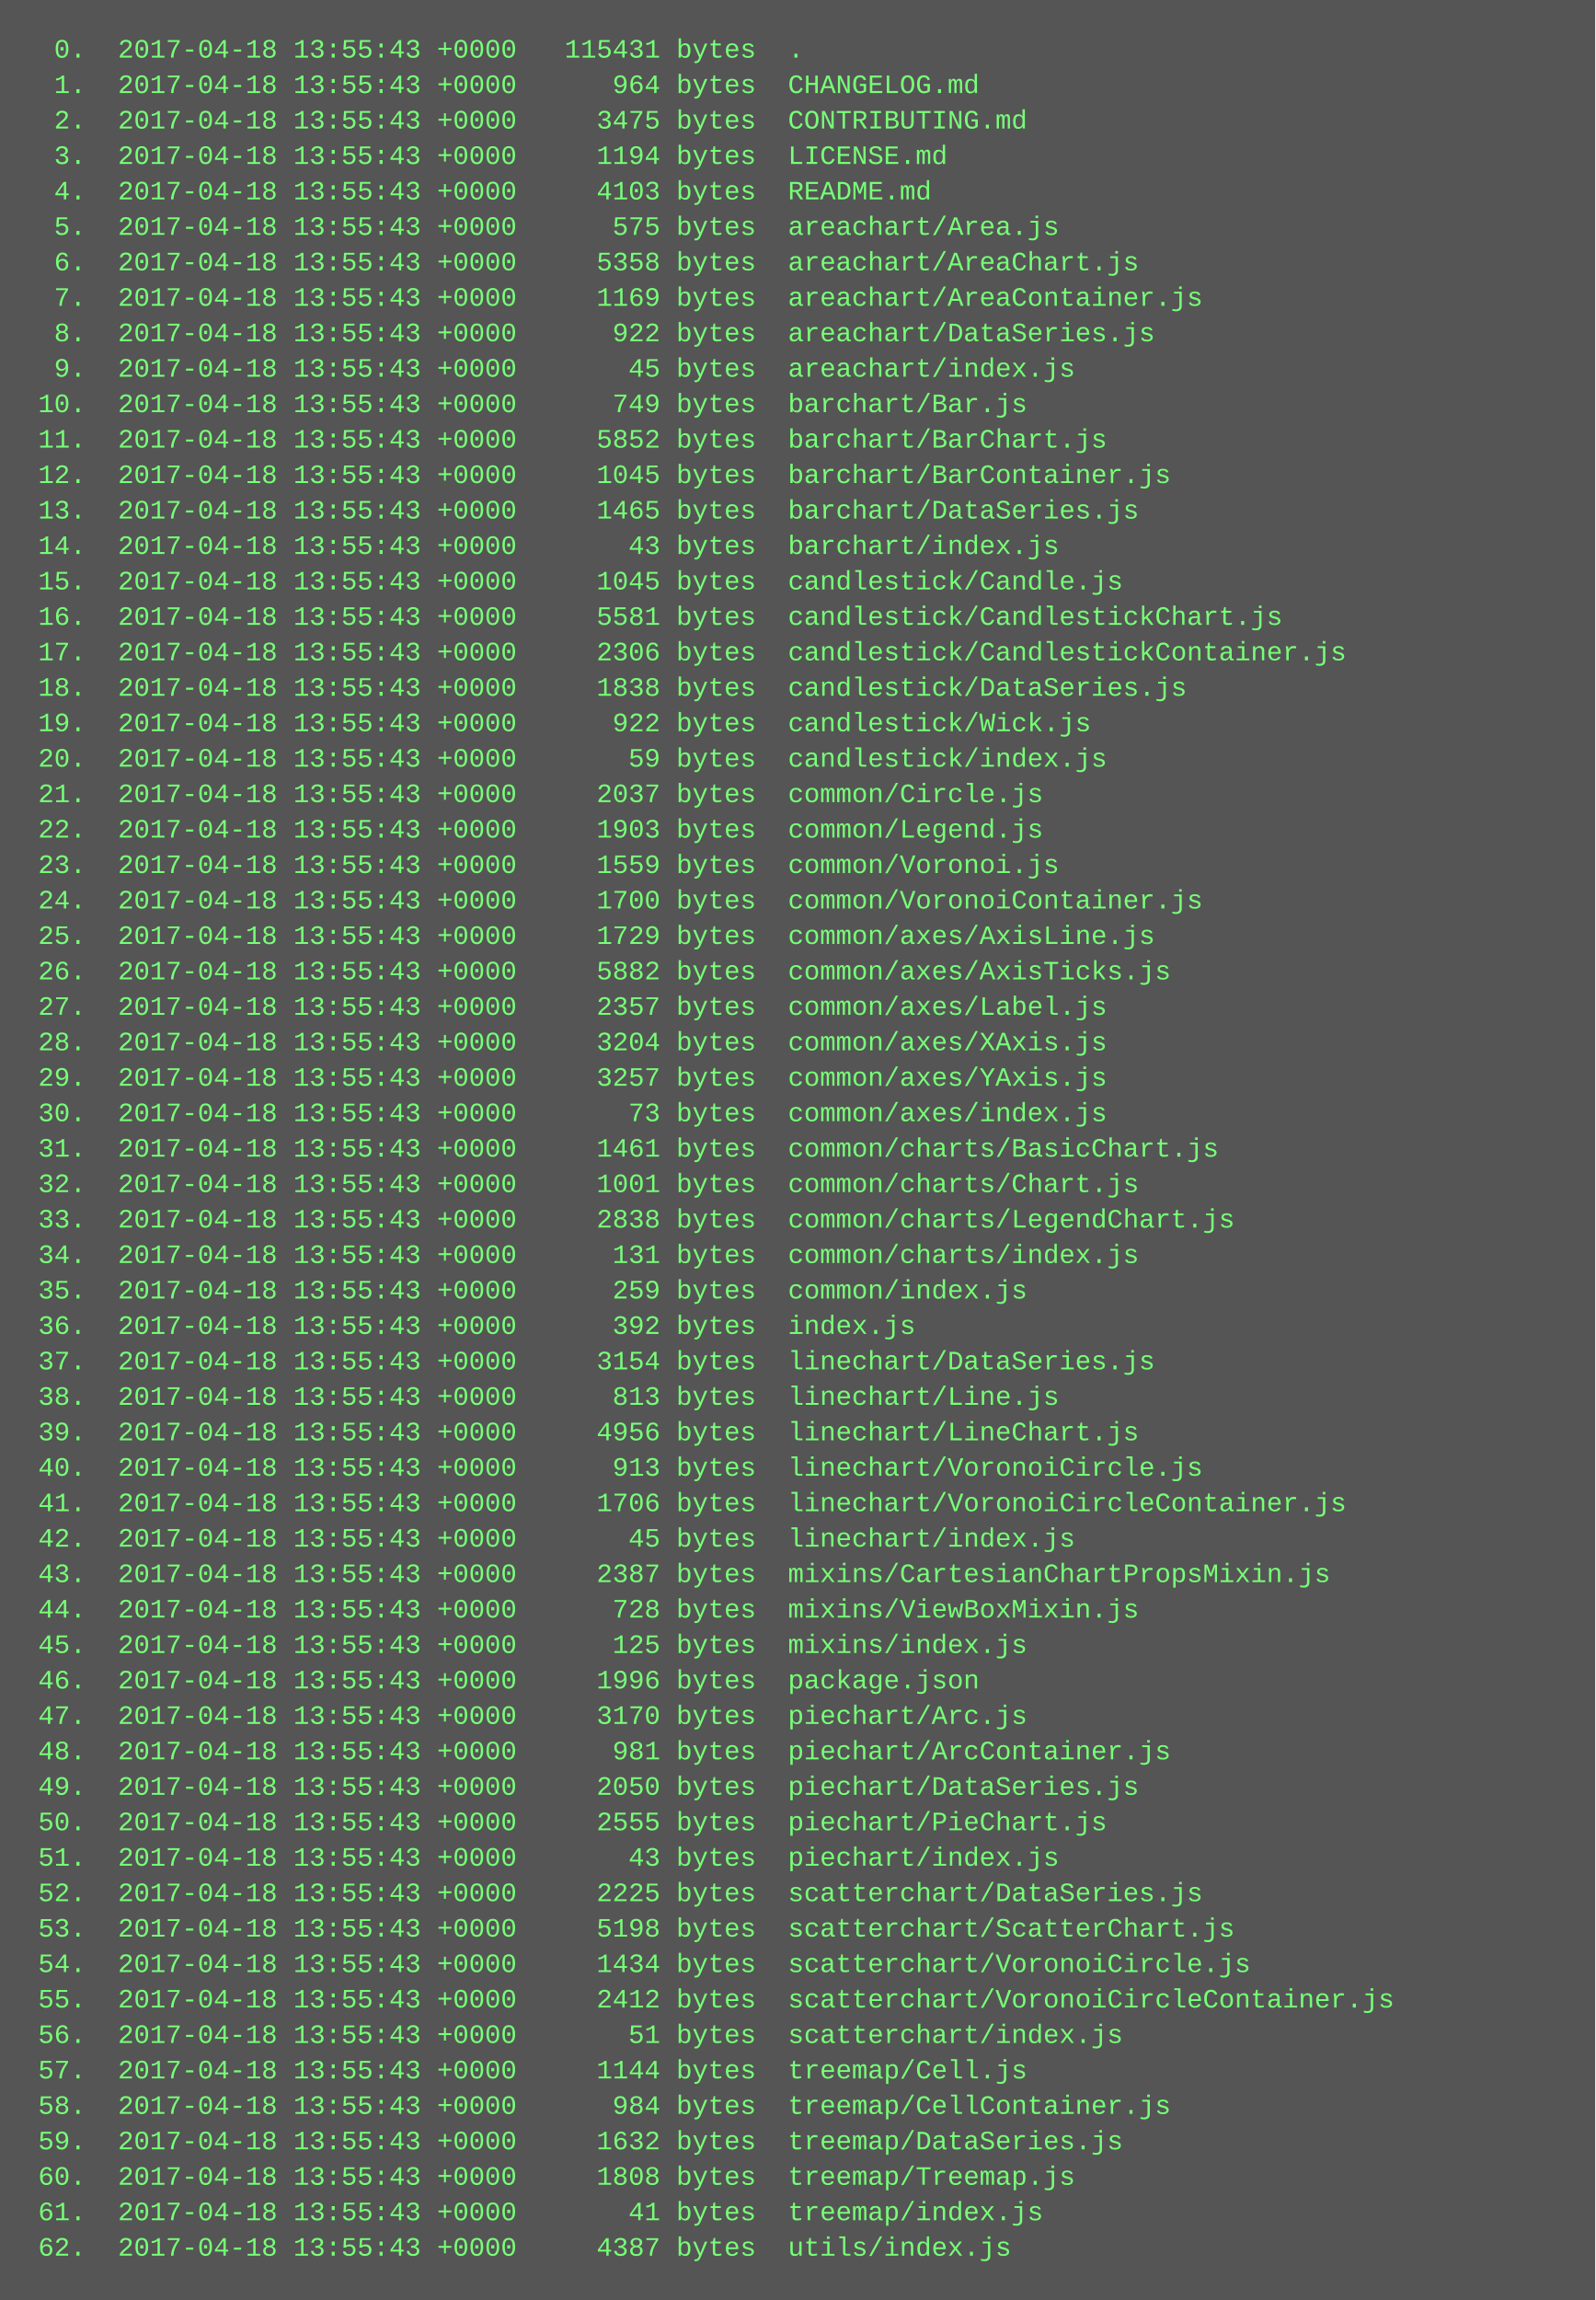
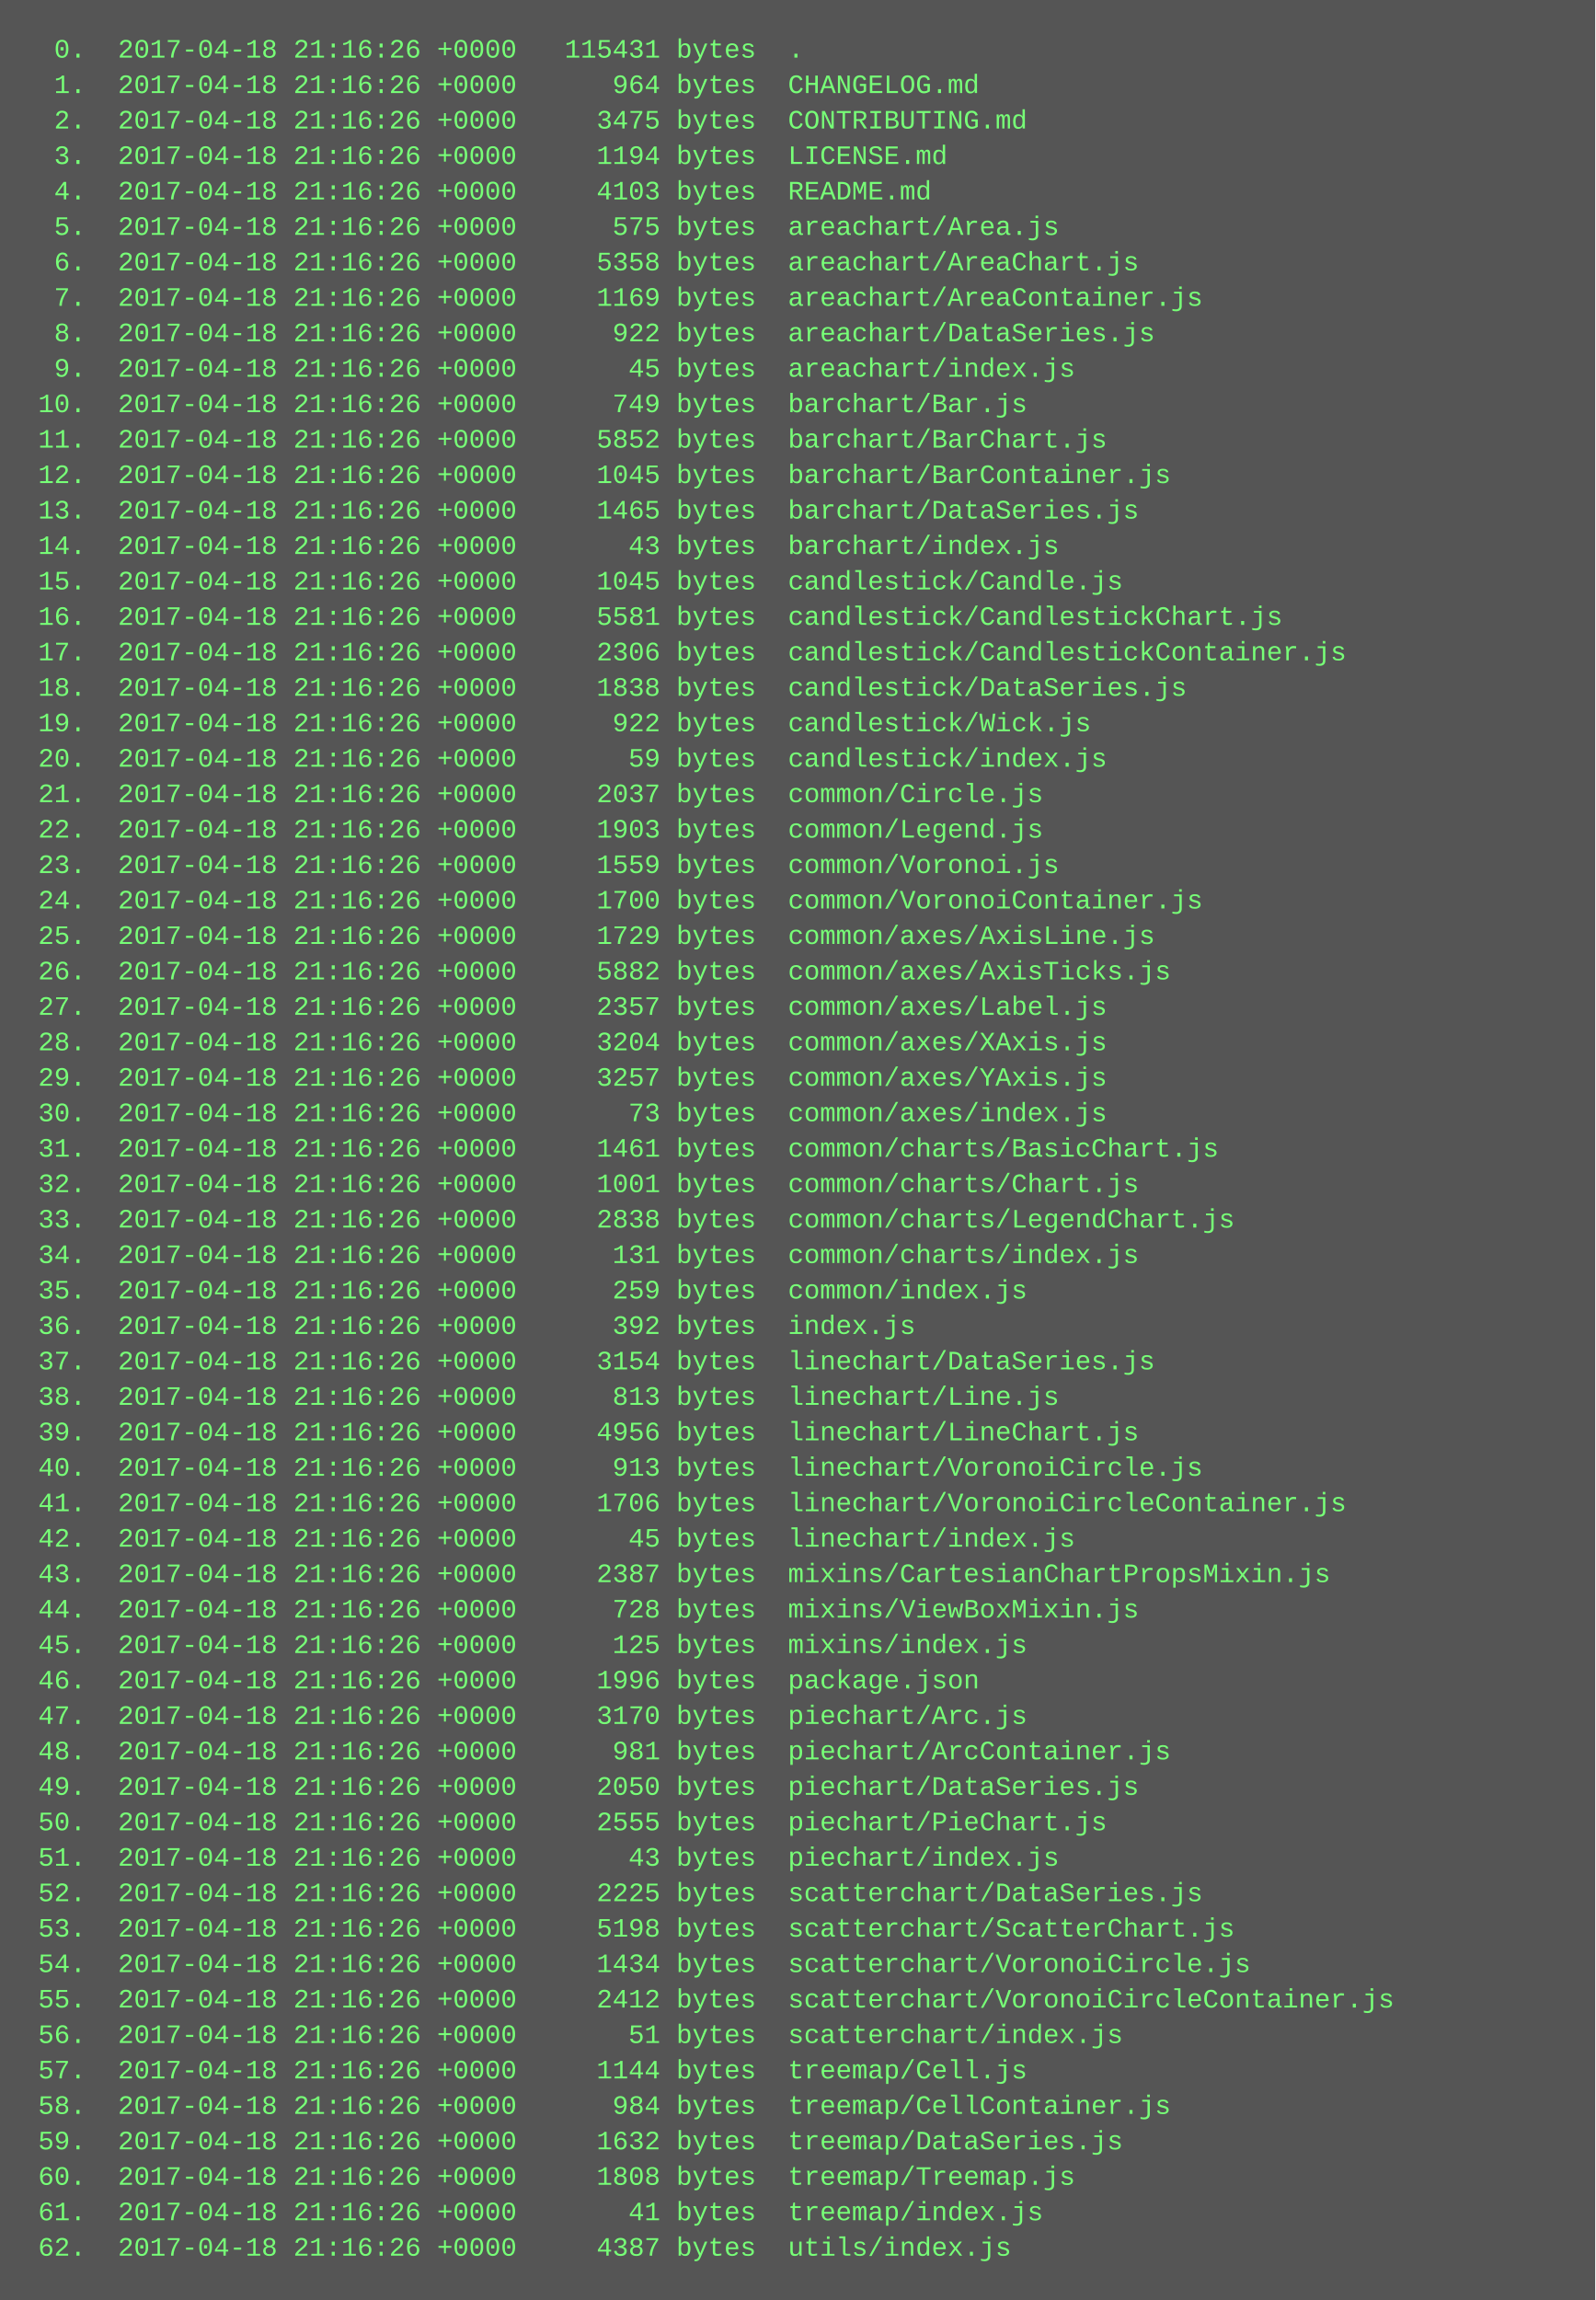
<svg xmlns="http://www.w3.org/2000/svg" height="1038" width="720">
  <rect height="1038" fill="#555" width="720" />
  <text fill="#7f7" font-family="Courier New" font-size="12" xml:space="preserve">
-     <tspan x="10" y="26">  0.  2017-04-18 13:55:43 +0000   115431 bytes  .</tspan>
-     <tspan x="10" y="42">  1.  2017-04-18 13:55:43 +0000      964 bytes  CHANGELOG.md</tspan>
-     <tspan x="10" y="58">  2.  2017-04-18 13:55:43 +0000     3475 bytes  CONTRIBUTING.md</tspan>
-     <tspan x="10" y="74">  3.  2017-04-18 13:55:43 +0000     1194 bytes  LICENSE.md</tspan>
-     <tspan x="10" y="90">  4.  2017-04-18 13:55:43 +0000     4103 bytes  README.md</tspan>
-     <tspan x="10" y="106">  5.  2017-04-18 13:55:43 +0000      575 bytes  areachart/Area.js</tspan>
-     <tspan x="10" y="122">  6.  2017-04-18 13:55:43 +0000     5358 bytes  areachart/AreaChart.js</tspan>
-     <tspan x="10" y="138">  7.  2017-04-18 13:55:43 +0000     1169 bytes  areachart/AreaContainer.js</tspan>
-     <tspan x="10" y="154">  8.  2017-04-18 13:55:43 +0000      922 bytes  areachart/DataSeries.js</tspan>
-     <tspan x="10" y="170">  9.  2017-04-18 13:55:43 +0000       45 bytes  areachart/index.js</tspan>
-     <tspan x="10" y="186"> 10.  2017-04-18 13:55:43 +0000      749 bytes  barchart/Bar.js</tspan>
-     <tspan x="10" y="202"> 11.  2017-04-18 13:55:43 +0000     5852 bytes  barchart/BarChart.js</tspan>
-     <tspan x="10" y="218"> 12.  2017-04-18 13:55:43 +0000     1045 bytes  barchart/BarContainer.js</tspan>
-     <tspan x="10" y="234"> 13.  2017-04-18 13:55:43 +0000     1465 bytes  barchart/DataSeries.js</tspan>
-     <tspan x="10" y="250"> 14.  2017-04-18 13:55:43 +0000       43 bytes  barchart/index.js</tspan>
-     <tspan x="10" y="266"> 15.  2017-04-18 13:55:43 +0000     1045 bytes  candlestick/Candle.js</tspan>
-     <tspan x="10" y="282"> 16.  2017-04-18 13:55:43 +0000     5581 bytes  candlestick/CandlestickChart.js</tspan>
-     <tspan x="10" y="298"> 17.  2017-04-18 13:55:43 +0000     2306 bytes  candlestick/CandlestickContainer.js</tspan>
-     <tspan x="10" y="314"> 18.  2017-04-18 13:55:43 +0000     1838 bytes  candlestick/DataSeries.js</tspan>
-     <tspan x="10" y="330"> 19.  2017-04-18 13:55:43 +0000      922 bytes  candlestick/Wick.js</tspan>
-     <tspan x="10" y="346"> 20.  2017-04-18 13:55:43 +0000       59 bytes  candlestick/index.js</tspan>
-     <tspan x="10" y="362"> 21.  2017-04-18 13:55:43 +0000     2037 bytes  common/Circle.js</tspan>
-     <tspan x="10" y="378"> 22.  2017-04-18 13:55:43 +0000     1903 bytes  common/Legend.js</tspan>
-     <tspan x="10" y="394"> 23.  2017-04-18 13:55:43 +0000     1559 bytes  common/Voronoi.js</tspan>
-     <tspan x="10" y="410"> 24.  2017-04-18 13:55:43 +0000     1700 bytes  common/VoronoiContainer.js</tspan>
-     <tspan x="10" y="426"> 25.  2017-04-18 13:55:43 +0000     1729 bytes  common/axes/AxisLine.js</tspan>
-     <tspan x="10" y="442"> 26.  2017-04-18 13:55:43 +0000     5882 bytes  common/axes/AxisTicks.js</tspan>
-     <tspan x="10" y="458"> 27.  2017-04-18 13:55:43 +0000     2357 bytes  common/axes/Label.js</tspan>
-     <tspan x="10" y="474"> 28.  2017-04-18 13:55:43 +0000     3204 bytes  common/axes/XAxis.js</tspan>
-     <tspan x="10" y="490"> 29.  2017-04-18 13:55:43 +0000     3257 bytes  common/axes/YAxis.js</tspan>
-     <tspan x="10" y="506"> 30.  2017-04-18 13:55:43 +0000       73 bytes  common/axes/index.js</tspan>
-     <tspan x="10" y="522"> 31.  2017-04-18 13:55:43 +0000     1461 bytes  common/charts/BasicChart.js</tspan>
-     <tspan x="10" y="538"> 32.  2017-04-18 13:55:43 +0000     1001 bytes  common/charts/Chart.js</tspan>
-     <tspan x="10" y="554"> 33.  2017-04-18 13:55:43 +0000     2838 bytes  common/charts/LegendChart.js</tspan>
-     <tspan x="10" y="570"> 34.  2017-04-18 13:55:43 +0000      131 bytes  common/charts/index.js</tspan>
-     <tspan x="10" y="586"> 35.  2017-04-18 13:55:43 +0000      259 bytes  common/index.js</tspan>
-     <tspan x="10" y="602"> 36.  2017-04-18 13:55:43 +0000      392 bytes  index.js</tspan>
-     <tspan x="10" y="618"> 37.  2017-04-18 13:55:43 +0000     3154 bytes  linechart/DataSeries.js</tspan>
-     <tspan x="10" y="634"> 38.  2017-04-18 13:55:43 +0000      813 bytes  linechart/Line.js</tspan>
-     <tspan x="10" y="650"> 39.  2017-04-18 13:55:43 +0000     4956 bytes  linechart/LineChart.js</tspan>
-     <tspan x="10" y="666"> 40.  2017-04-18 13:55:43 +0000      913 bytes  linechart/VoronoiCircle.js</tspan>
-     <tspan x="10" y="682"> 41.  2017-04-18 13:55:43 +0000     1706 bytes  linechart/VoronoiCircleContainer.js</tspan>
-     <tspan x="10" y="698"> 42.  2017-04-18 13:55:43 +0000       45 bytes  linechart/index.js</tspan>
-     <tspan x="10" y="714"> 43.  2017-04-18 13:55:43 +0000     2387 bytes  mixins/CartesianChartPropsMixin.js</tspan>
-     <tspan x="10" y="730"> 44.  2017-04-18 13:55:43 +0000      728 bytes  mixins/ViewBoxMixin.js</tspan>
-     <tspan x="10" y="746"> 45.  2017-04-18 13:55:43 +0000      125 bytes  mixins/index.js</tspan>
-     <tspan x="10" y="762"> 46.  2017-04-18 13:55:43 +0000     1996 bytes  package.json</tspan>
-     <tspan x="10" y="778"> 47.  2017-04-18 13:55:43 +0000     3170 bytes  piechart/Arc.js</tspan>
-     <tspan x="10" y="794"> 48.  2017-04-18 13:55:43 +0000      981 bytes  piechart/ArcContainer.js</tspan>
-     <tspan x="10" y="810"> 49.  2017-04-18 13:55:43 +0000     2050 bytes  piechart/DataSeries.js</tspan>
-     <tspan x="10" y="826"> 50.  2017-04-18 13:55:43 +0000     2555 bytes  piechart/PieChart.js</tspan>
-     <tspan x="10" y="842"> 51.  2017-04-18 13:55:43 +0000       43 bytes  piechart/index.js</tspan>
-     <tspan x="10" y="858"> 52.  2017-04-18 13:55:43 +0000     2225 bytes  scatterchart/DataSeries.js</tspan>
-     <tspan x="10" y="874"> 53.  2017-04-18 13:55:43 +0000     5198 bytes  scatterchart/ScatterChart.js</tspan>
-     <tspan x="10" y="890"> 54.  2017-04-18 13:55:43 +0000     1434 bytes  scatterchart/VoronoiCircle.js</tspan>
-     <tspan x="10" y="906"> 55.  2017-04-18 13:55:43 +0000     2412 bytes  scatterchart/VoronoiCircleContainer.js</tspan>
-     <tspan x="10" y="922"> 56.  2017-04-18 13:55:43 +0000       51 bytes  scatterchart/index.js</tspan>
-     <tspan x="10" y="938"> 57.  2017-04-18 13:55:43 +0000     1144 bytes  treemap/Cell.js</tspan>
-     <tspan x="10" y="954"> 58.  2017-04-18 13:55:43 +0000      984 bytes  treemap/CellContainer.js</tspan>
-     <tspan x="10" y="970"> 59.  2017-04-18 13:55:43 +0000     1632 bytes  treemap/DataSeries.js</tspan>
-     <tspan x="10" y="986"> 60.  2017-04-18 13:55:43 +0000     1808 bytes  treemap/Treemap.js</tspan>
-     <tspan x="10" y="1002"> 61.  2017-04-18 13:55:43 +0000       41 bytes  treemap/index.js</tspan>
-     <tspan x="10" y="1018"> 62.  2017-04-18 13:55:43 +0000     4387 bytes  utils/index.js</tspan>
+     <tspan x="10" y="26">  0.  2017-04-18 21:16:26 +0000   115431 bytes  .</tspan>
+     <tspan x="10" y="42">  1.  2017-04-18 21:16:26 +0000      964 bytes  CHANGELOG.md</tspan>
+     <tspan x="10" y="58">  2.  2017-04-18 21:16:26 +0000     3475 bytes  CONTRIBUTING.md</tspan>
+     <tspan x="10" y="74">  3.  2017-04-18 21:16:26 +0000     1194 bytes  LICENSE.md</tspan>
+     <tspan x="10" y="90">  4.  2017-04-18 21:16:26 +0000     4103 bytes  README.md</tspan>
+     <tspan x="10" y="106">  5.  2017-04-18 21:16:26 +0000      575 bytes  areachart/Area.js</tspan>
+     <tspan x="10" y="122">  6.  2017-04-18 21:16:26 +0000     5358 bytes  areachart/AreaChart.js</tspan>
+     <tspan x="10" y="138">  7.  2017-04-18 21:16:26 +0000     1169 bytes  areachart/AreaContainer.js</tspan>
+     <tspan x="10" y="154">  8.  2017-04-18 21:16:26 +0000      922 bytes  areachart/DataSeries.js</tspan>
+     <tspan x="10" y="170">  9.  2017-04-18 21:16:26 +0000       45 bytes  areachart/index.js</tspan>
+     <tspan x="10" y="186"> 10.  2017-04-18 21:16:26 +0000      749 bytes  barchart/Bar.js</tspan>
+     <tspan x="10" y="202"> 11.  2017-04-18 21:16:26 +0000     5852 bytes  barchart/BarChart.js</tspan>
+     <tspan x="10" y="218"> 12.  2017-04-18 21:16:26 +0000     1045 bytes  barchart/BarContainer.js</tspan>
+     <tspan x="10" y="234"> 13.  2017-04-18 21:16:26 +0000     1465 bytes  barchart/DataSeries.js</tspan>
+     <tspan x="10" y="250"> 14.  2017-04-18 21:16:26 +0000       43 bytes  barchart/index.js</tspan>
+     <tspan x="10" y="266"> 15.  2017-04-18 21:16:26 +0000     1045 bytes  candlestick/Candle.js</tspan>
+     <tspan x="10" y="282"> 16.  2017-04-18 21:16:26 +0000     5581 bytes  candlestick/CandlestickChart.js</tspan>
+     <tspan x="10" y="298"> 17.  2017-04-18 21:16:26 +0000     2306 bytes  candlestick/CandlestickContainer.js</tspan>
+     <tspan x="10" y="314"> 18.  2017-04-18 21:16:26 +0000     1838 bytes  candlestick/DataSeries.js</tspan>
+     <tspan x="10" y="330"> 19.  2017-04-18 21:16:26 +0000      922 bytes  candlestick/Wick.js</tspan>
+     <tspan x="10" y="346"> 20.  2017-04-18 21:16:26 +0000       59 bytes  candlestick/index.js</tspan>
+     <tspan x="10" y="362"> 21.  2017-04-18 21:16:26 +0000     2037 bytes  common/Circle.js</tspan>
+     <tspan x="10" y="378"> 22.  2017-04-18 21:16:26 +0000     1903 bytes  common/Legend.js</tspan>
+     <tspan x="10" y="394"> 23.  2017-04-18 21:16:26 +0000     1559 bytes  common/Voronoi.js</tspan>
+     <tspan x="10" y="410"> 24.  2017-04-18 21:16:26 +0000     1700 bytes  common/VoronoiContainer.js</tspan>
+     <tspan x="10" y="426"> 25.  2017-04-18 21:16:26 +0000     1729 bytes  common/axes/AxisLine.js</tspan>
+     <tspan x="10" y="442"> 26.  2017-04-18 21:16:26 +0000     5882 bytes  common/axes/AxisTicks.js</tspan>
+     <tspan x="10" y="458"> 27.  2017-04-18 21:16:26 +0000     2357 bytes  common/axes/Label.js</tspan>
+     <tspan x="10" y="474"> 28.  2017-04-18 21:16:26 +0000     3204 bytes  common/axes/XAxis.js</tspan>
+     <tspan x="10" y="490"> 29.  2017-04-18 21:16:26 +0000     3257 bytes  common/axes/YAxis.js</tspan>
+     <tspan x="10" y="506"> 30.  2017-04-18 21:16:26 +0000       73 bytes  common/axes/index.js</tspan>
+     <tspan x="10" y="522"> 31.  2017-04-18 21:16:26 +0000     1461 bytes  common/charts/BasicChart.js</tspan>
+     <tspan x="10" y="538"> 32.  2017-04-18 21:16:26 +0000     1001 bytes  common/charts/Chart.js</tspan>
+     <tspan x="10" y="554"> 33.  2017-04-18 21:16:26 +0000     2838 bytes  common/charts/LegendChart.js</tspan>
+     <tspan x="10" y="570"> 34.  2017-04-18 21:16:26 +0000      131 bytes  common/charts/index.js</tspan>
+     <tspan x="10" y="586"> 35.  2017-04-18 21:16:26 +0000      259 bytes  common/index.js</tspan>
+     <tspan x="10" y="602"> 36.  2017-04-18 21:16:26 +0000      392 bytes  index.js</tspan>
+     <tspan x="10" y="618"> 37.  2017-04-18 21:16:26 +0000     3154 bytes  linechart/DataSeries.js</tspan>
+     <tspan x="10" y="634"> 38.  2017-04-18 21:16:26 +0000      813 bytes  linechart/Line.js</tspan>
+     <tspan x="10" y="650"> 39.  2017-04-18 21:16:26 +0000     4956 bytes  linechart/LineChart.js</tspan>
+     <tspan x="10" y="666"> 40.  2017-04-18 21:16:26 +0000      913 bytes  linechart/VoronoiCircle.js</tspan>
+     <tspan x="10" y="682"> 41.  2017-04-18 21:16:26 +0000     1706 bytes  linechart/VoronoiCircleContainer.js</tspan>
+     <tspan x="10" y="698"> 42.  2017-04-18 21:16:26 +0000       45 bytes  linechart/index.js</tspan>
+     <tspan x="10" y="714"> 43.  2017-04-18 21:16:26 +0000     2387 bytes  mixins/CartesianChartPropsMixin.js</tspan>
+     <tspan x="10" y="730"> 44.  2017-04-18 21:16:26 +0000      728 bytes  mixins/ViewBoxMixin.js</tspan>
+     <tspan x="10" y="746"> 45.  2017-04-18 21:16:26 +0000      125 bytes  mixins/index.js</tspan>
+     <tspan x="10" y="762"> 46.  2017-04-18 21:16:26 +0000     1996 bytes  package.json</tspan>
+     <tspan x="10" y="778"> 47.  2017-04-18 21:16:26 +0000     3170 bytes  piechart/Arc.js</tspan>
+     <tspan x="10" y="794"> 48.  2017-04-18 21:16:26 +0000      981 bytes  piechart/ArcContainer.js</tspan>
+     <tspan x="10" y="810"> 49.  2017-04-18 21:16:26 +0000     2050 bytes  piechart/DataSeries.js</tspan>
+     <tspan x="10" y="826"> 50.  2017-04-18 21:16:26 +0000     2555 bytes  piechart/PieChart.js</tspan>
+     <tspan x="10" y="842"> 51.  2017-04-18 21:16:26 +0000       43 bytes  piechart/index.js</tspan>
+     <tspan x="10" y="858"> 52.  2017-04-18 21:16:26 +0000     2225 bytes  scatterchart/DataSeries.js</tspan>
+     <tspan x="10" y="874"> 53.  2017-04-18 21:16:26 +0000     5198 bytes  scatterchart/ScatterChart.js</tspan>
+     <tspan x="10" y="890"> 54.  2017-04-18 21:16:26 +0000     1434 bytes  scatterchart/VoronoiCircle.js</tspan>
+     <tspan x="10" y="906"> 55.  2017-04-18 21:16:26 +0000     2412 bytes  scatterchart/VoronoiCircleContainer.js</tspan>
+     <tspan x="10" y="922"> 56.  2017-04-18 21:16:26 +0000       51 bytes  scatterchart/index.js</tspan>
+     <tspan x="10" y="938"> 57.  2017-04-18 21:16:26 +0000     1144 bytes  treemap/Cell.js</tspan>
+     <tspan x="10" y="954"> 58.  2017-04-18 21:16:26 +0000      984 bytes  treemap/CellContainer.js</tspan>
+     <tspan x="10" y="970"> 59.  2017-04-18 21:16:26 +0000     1632 bytes  treemap/DataSeries.js</tspan>
+     <tspan x="10" y="986"> 60.  2017-04-18 21:16:26 +0000     1808 bytes  treemap/Treemap.js</tspan>
+     <tspan x="10" y="1002"> 61.  2017-04-18 21:16:26 +0000       41 bytes  treemap/index.js</tspan>
+     <tspan x="10" y="1018"> 62.  2017-04-18 21:16:26 +0000     4387 bytes  utils/index.js</tspan>
  </text>
</svg>
